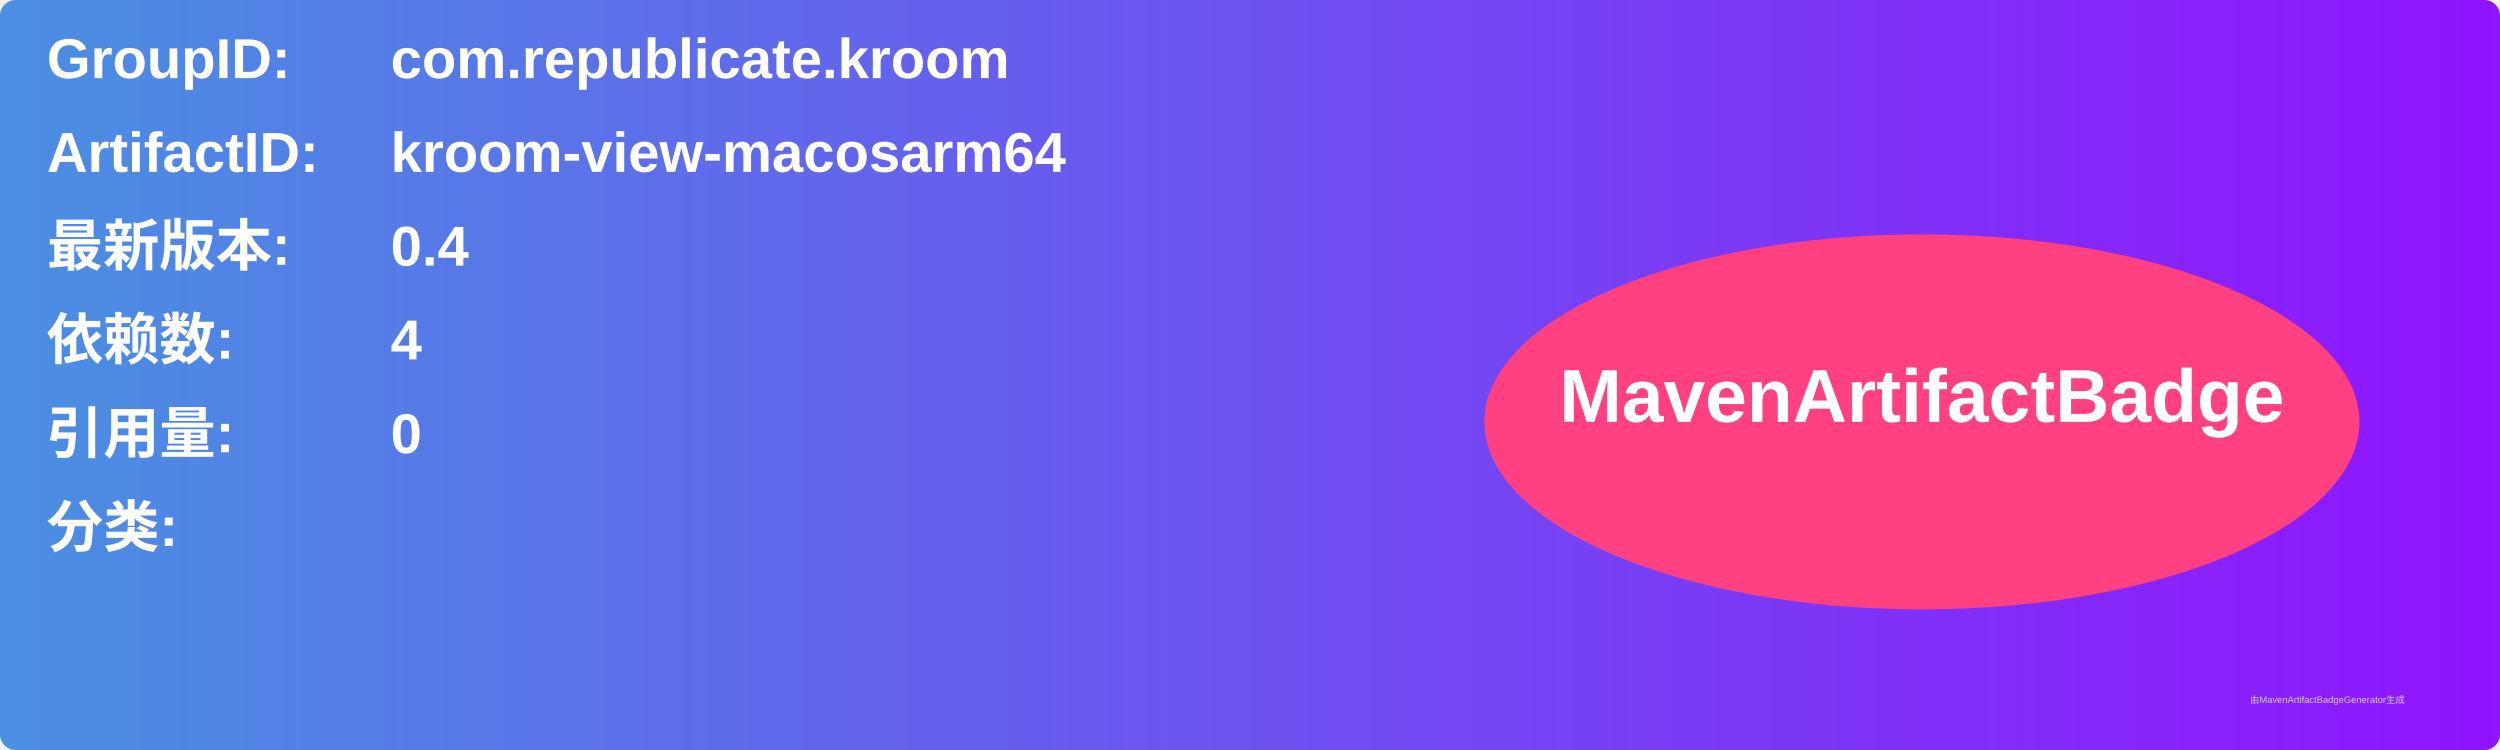
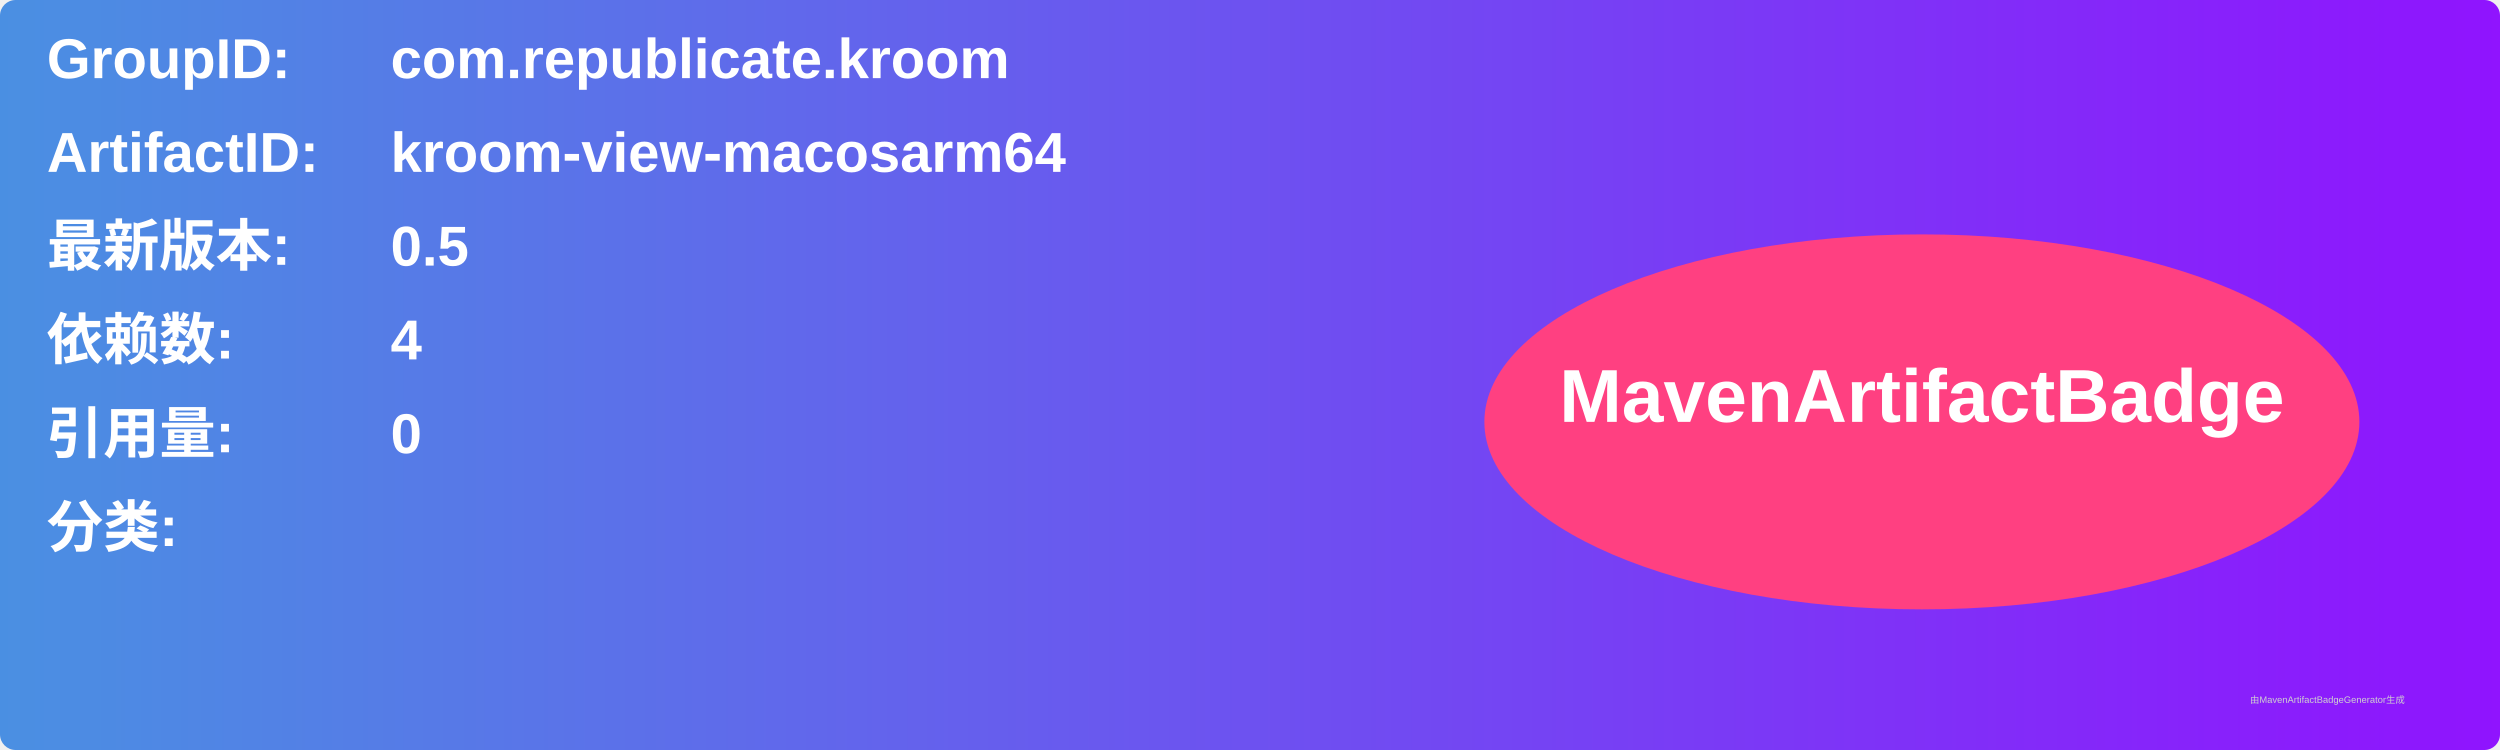
<svg xmlns="http://www.w3.org/2000/svg" width="800" height="240" viewBox="0 0 800 240">
  <linearGradient id="grad" x1="0%" y1="0%" x2="100%" y2="0%">
    <stop offset="0%" stop-color="#4a90e2" />
    <stop offset="100%" stop-color="#9013fe" />
  </linearGradient>
  <rect width="100%" height="100%" rx="5" ry="5" fill="url(#grad)" />
  <g transform="translate(15, 15)">
    <text x="0" y="10" font-family="Arial" font-size="18" fill="white" font-weight="bold" width="260">GroupID:</text>
    <text x="110" y="10" font-family="Arial" font-size="18" fill="white" font-weight="bold" width="460">com.republicate.kroom</text>
    <text x="0" y="40" font-family="Arial" font-size="18" fill="white" font-weight="bold" width="260">ArtifactID:</text>
    <text x="110" y="40" font-family="Arial" font-size="18" fill="white" font-weight="bold" width="460">kroom-view-macosarm64</text>
    <text x="0" y="70" font-family="Arial" font-size="18" fill="white" font-weight="bold">最新版本:</text>
    <text x="110" y="70" font-family="Arial" font-size="18" fill="white" font-weight="bold">
-       <tspan font-weight="bold">0.4</tspan>
+       <tspan font-weight="bold">0.5</tspan>
    </text>
    <text x="0" y="100" font-family="Arial" font-size="18" fill="white" font-weight="bold">依赖数: </text>
    <text x="110" y="100" font-family="Arial" font-size="18" fill="white">
      <tspan font-weight="bold">4</tspan>
    </text>
    <text x="0" y="130" font-family="Arial" font-size="18" fill="white" font-weight="bold">引用量: </text>
    <text x="110" y="130" font-family="Arial" font-size="18" fill="white">
      <tspan font-weight="bold">0</tspan>
    </text>
    <text x="0" y="160" font-family="Arial" font-size="18" fill="white" font-weight="bold">分类:</text>
    <text x="10" y="190" font-family="Arial" font-size="10" fill="white">
      <tspan font-weight="bold" />
    </text>
    <ellipse cx="600" cy="120" rx="140" ry="60" fill="#ff4081" />
    <text x="600" y="120" text-anchor="middle" font-family="Arial" font-size="24" fill="white" font-weight="bold">MavenArtifactBadge</text>
  </g>
  <text x="720" y="225" font-family="Arial" font-size="3" fill="#d0d0d0">由MavenArtifactBadgeGenerator生成</text>
</svg>
